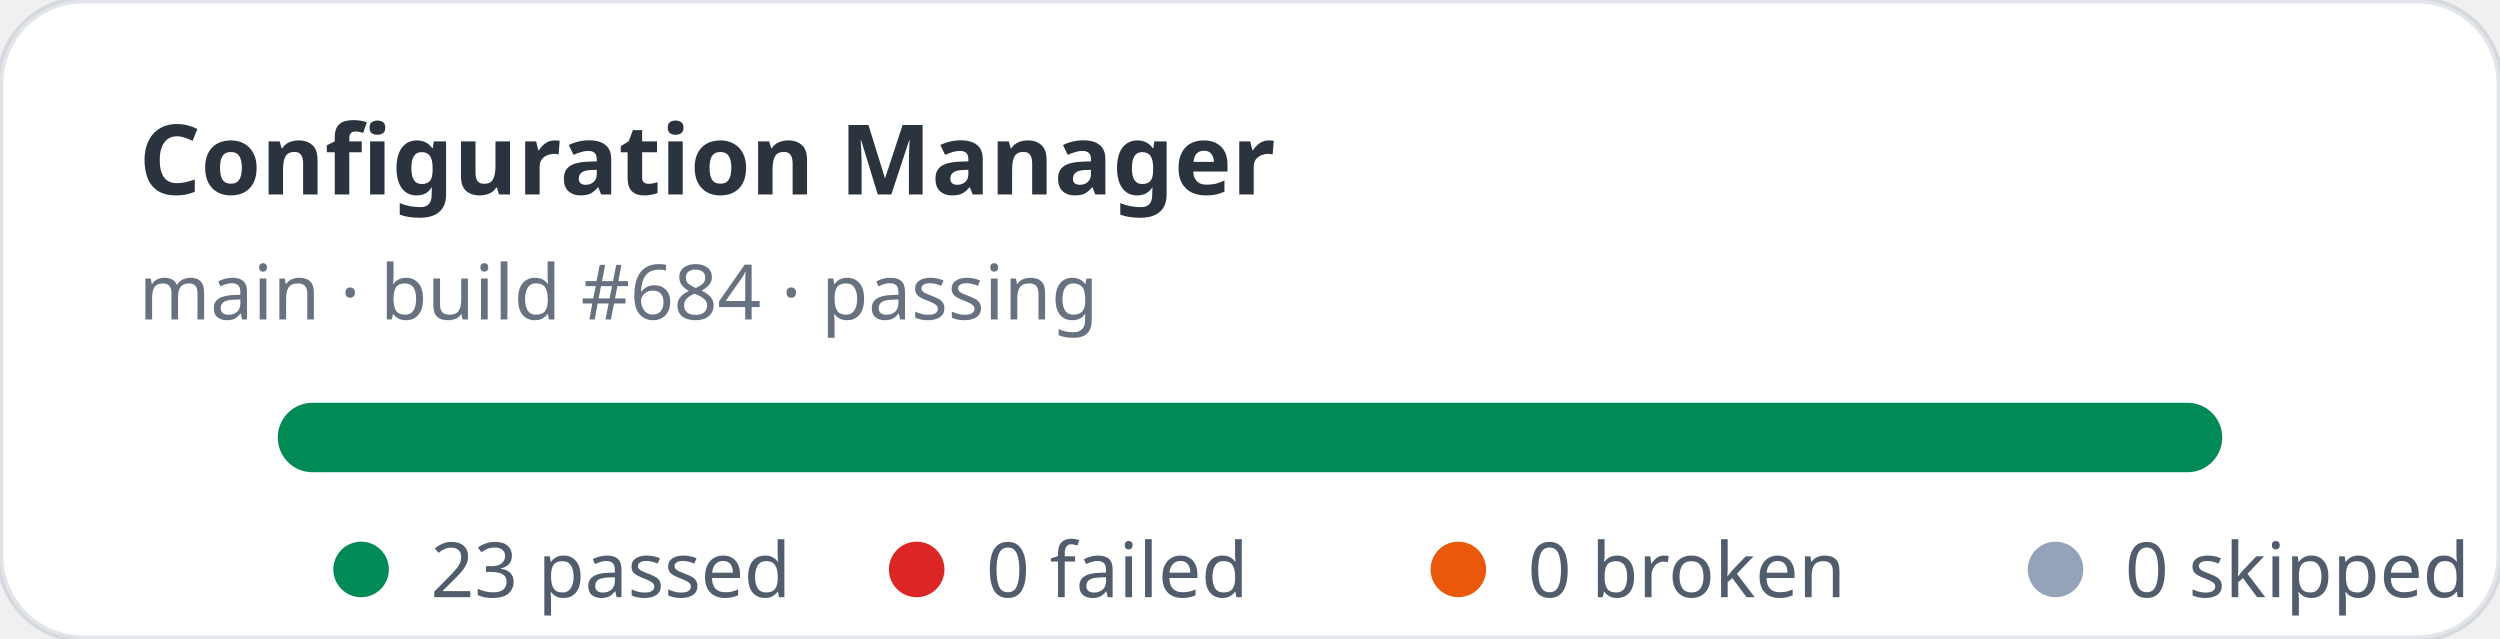
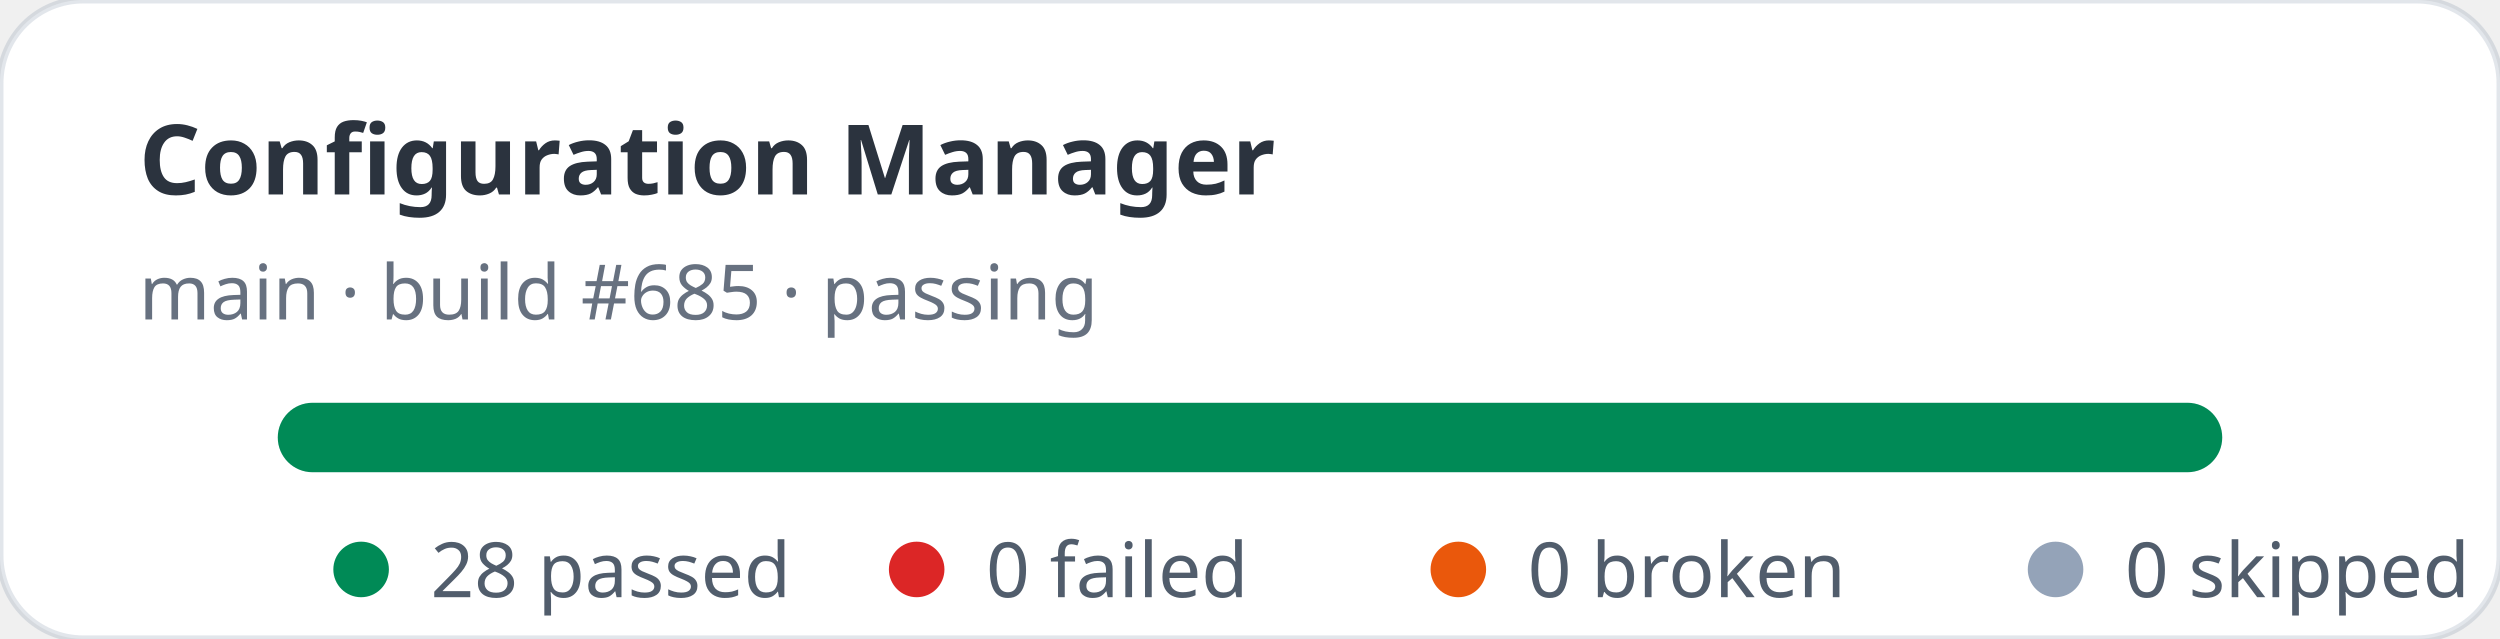
- <svg xmlns="http://www.w3.org/2000/svg" width="360" height="92" viewBox="0 0 360 92" role="img" aria-label="Configuration Manager stats: 23 passed, 0 failed">
+ <svg xmlns="http://www.w3.org/2000/svg" width="360" height="92" viewBox="0 0 360 92" role="img" aria-label="Configuration Manager stats: 28 passed, 0 failed">
  <rect width="360" height="92" rx="12" fill="#ffffff" stroke="rgba(11,48,86,0.12)" />
  <text x="20" y="28" fill="rgba(1,10,24,0.83)" font-family="ui-sans-serif,system-ui,sans-serif" font-size="14" font-weight="700">Configuration Manager</text>
-   <text x="20" y="46" fill="rgba(2,19,44,0.6)" font-family="ui-sans-serif,system-ui,sans-serif" font-size="11">main · build #684 · passing</text>
+   <text x="20" y="46" fill="rgba(2,19,44,0.6)" font-family="ui-sans-serif,system-ui,sans-serif" font-size="11">main · build #685 · passing</text>
  <rect x="40" y="58" width="280" height="10" rx="5" fill="#e2e8f0" />
  <rect x="40" y="58" width="280" height="10" rx="5" fill="#008a56" />
  <g font-family="ui-sans-serif,system-ui,sans-serif" font-size="11" fill="rgba(1,18,40,0.68)">
    <circle cx="52" cy="82" r="4" fill="#008a56" />
-     <text x="62" y="86">23 passed</text>
+     <text x="62" y="86">28 passed</text>
    <circle cx="132" cy="82" r="4" fill="#dc2626" />
    <text x="142" y="86">0 failed</text>
    <circle cx="210" cy="82" r="4" fill="#ea580c" />
    <text x="220" y="86">0 broken</text>
    <circle cx="296" cy="82" r="4" fill="#94a3b8" />
    <text x="306" y="86">0 skipped</text>
  </g>
</svg>
